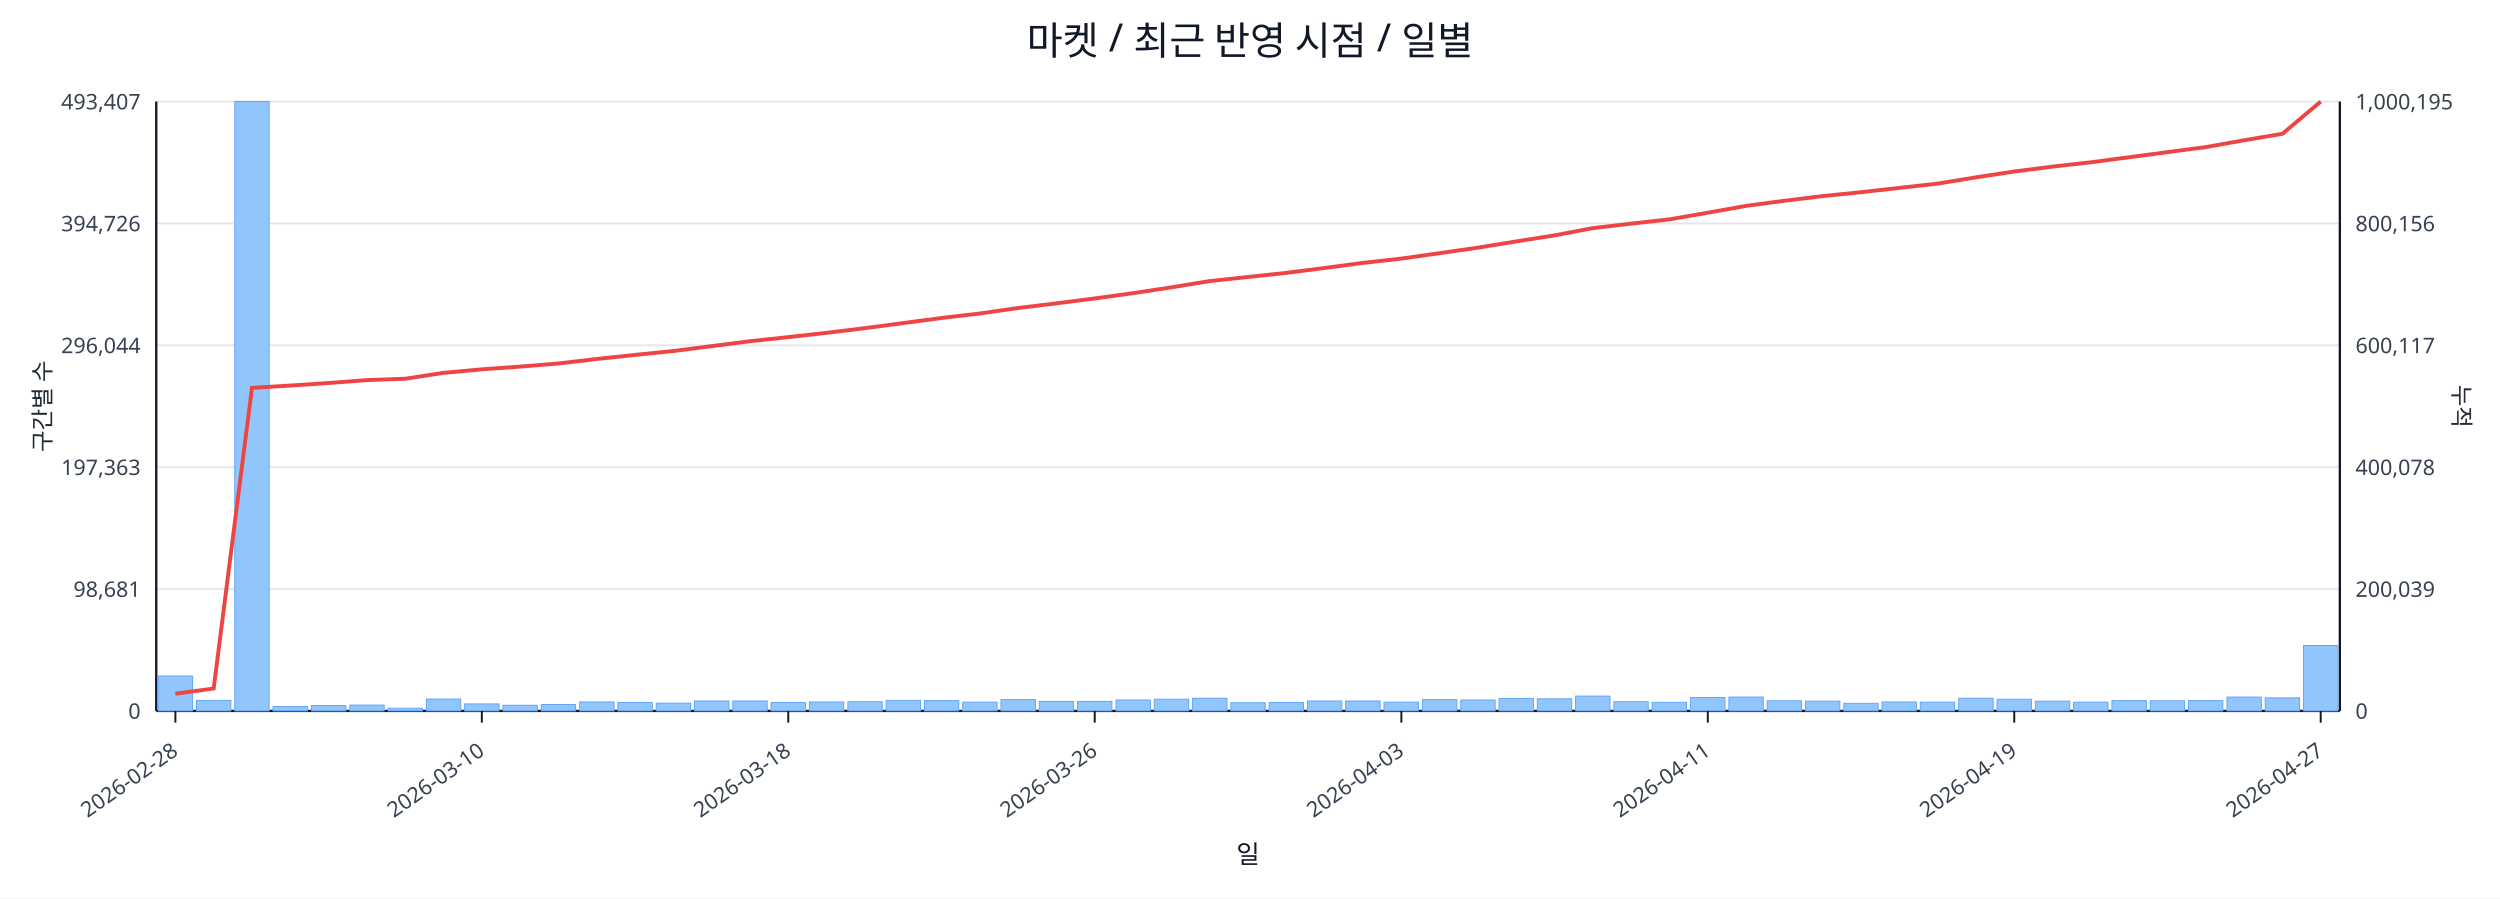
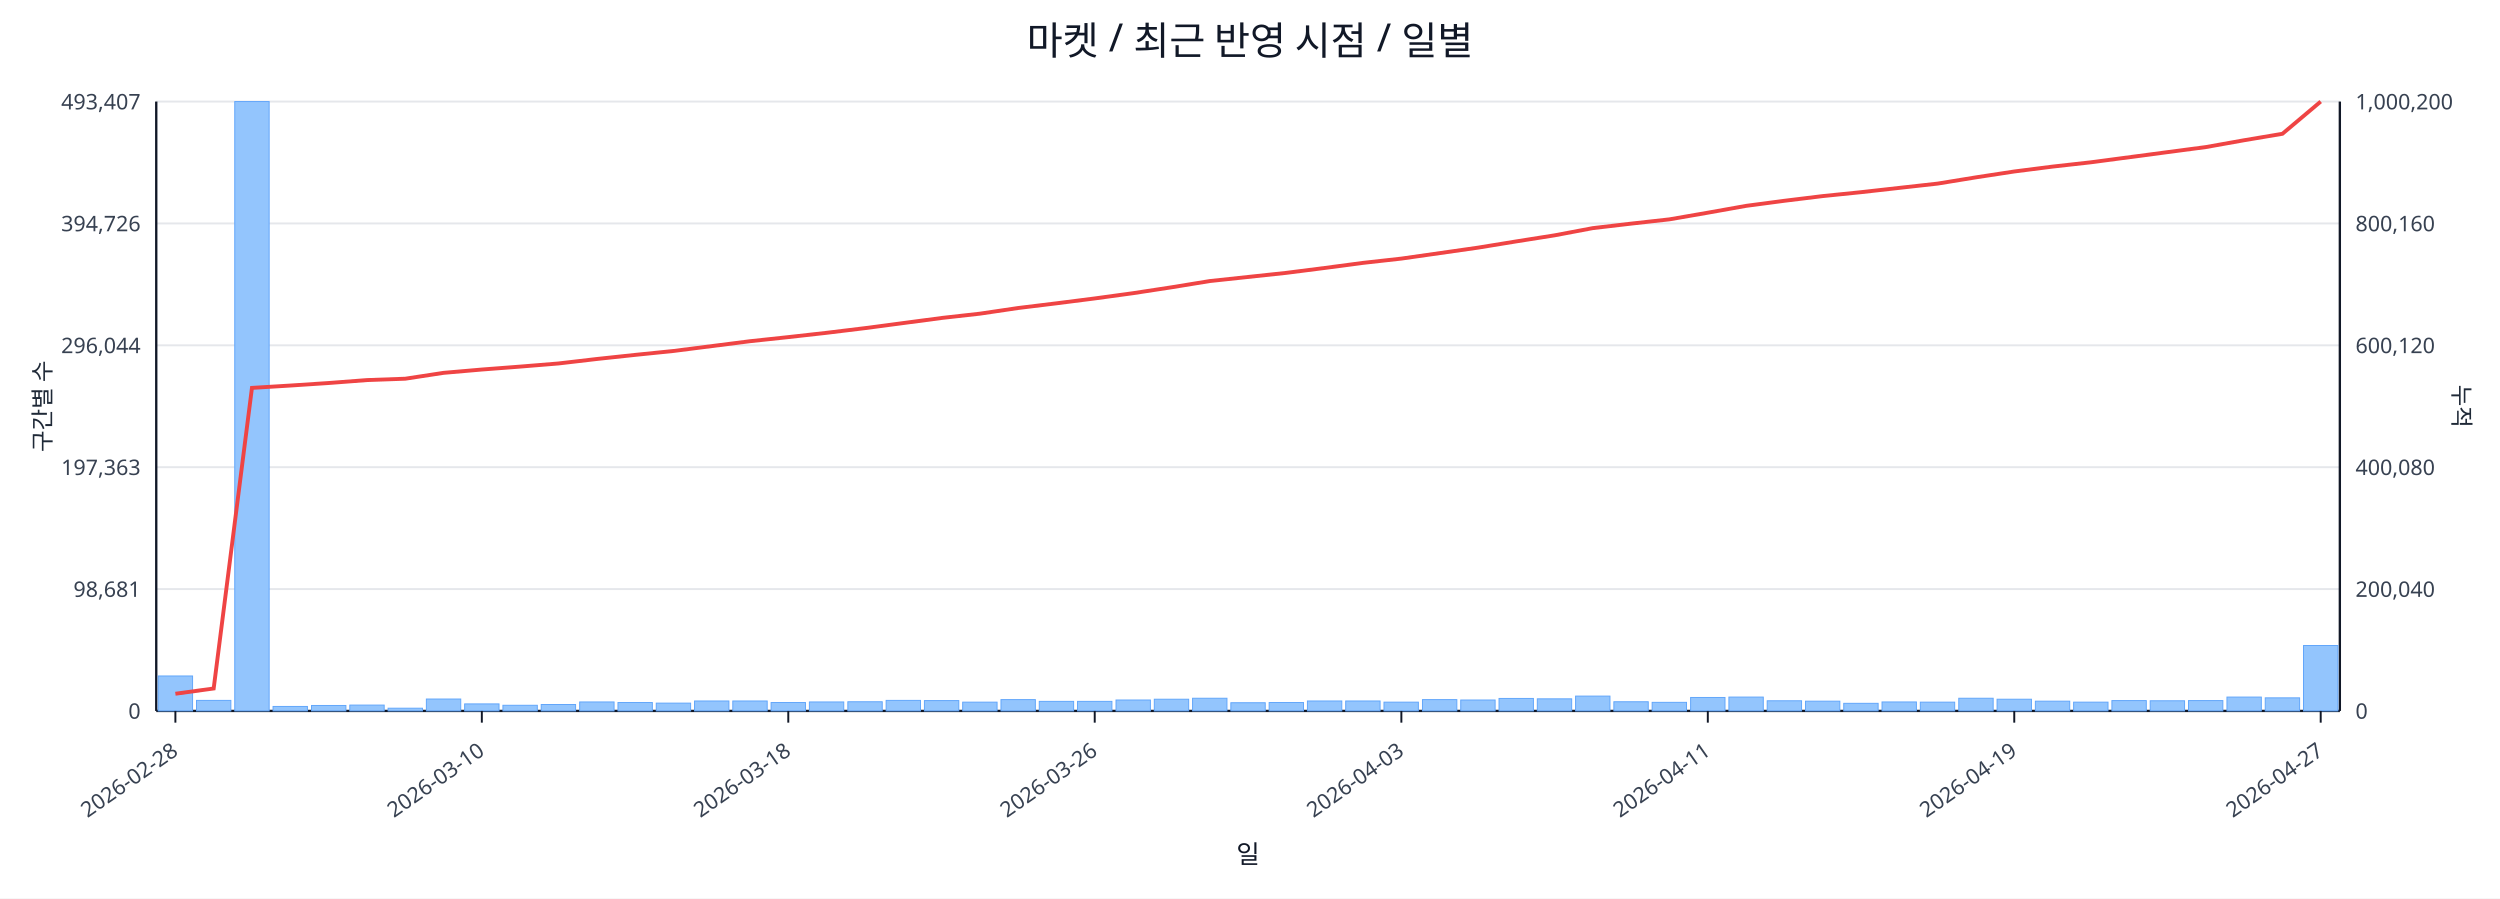
<svg xmlns="http://www.w3.org/2000/svg" width="1280" height="460" viewBox="0 0 1280 460">
  <rect x="0" y="0" width="100%" height="100%" fill="#ffffff" />
  <text x="640.0" y="28" font-size="20" text-anchor="middle" font-family="sans-serif" fill="#111827">마켓 / 최근 반영 시점 / 일별</text>
  <line x1="80.0" y1="52.0" x2="1198.0" y2="52.0" stroke="#e5e7eb" stroke-width="1" />
  <text x="72.0" y="56.0" font-size="11" text-anchor="end" font-family="sans-serif" fill="#374151">493,407</text>
-   <text x="1206.0" y="56.0" font-size="11" text-anchor="start" font-family="sans-serif" fill="#374151">1,000,195</text>
+   <text x="1206.0" y="56.0" font-size="11" text-anchor="start" font-family="sans-serif" fill="#374151">1,000,200</text>
  <line x1="80.0" y1="114.4" x2="1198.0" y2="114.4" stroke="#e5e7eb" stroke-width="1" />
  <text x="72.0" y="118.4" font-size="11" text-anchor="end" font-family="sans-serif" fill="#374151">394,726</text>
-   <text x="1206.0" y="118.4" font-size="11" text-anchor="start" font-family="sans-serif" fill="#374151">800,156</text>
+   <text x="1206.0" y="118.4" font-size="11" text-anchor="start" font-family="sans-serif" fill="#374151">800,160</text>
  <line x1="80.0" y1="176.8" x2="1198.0" y2="176.8" stroke="#e5e7eb" stroke-width="1" />
  <text x="72.0" y="180.8" font-size="11" text-anchor="end" font-family="sans-serif" fill="#374151">296,044</text>
-   <text x="1206.0" y="180.8" font-size="11" text-anchor="start" font-family="sans-serif" fill="#374151">600,117</text>
+   <text x="1206.0" y="180.8" font-size="11" text-anchor="start" font-family="sans-serif" fill="#374151">600,120</text>
  <line x1="80.0" y1="239.2" x2="1198.0" y2="239.2" stroke="#e5e7eb" stroke-width="1" />
  <text x="72.0" y="243.2" font-size="11" text-anchor="end" font-family="sans-serif" fill="#374151">197,363</text>
-   <text x="1206.0" y="243.2" font-size="11" text-anchor="start" font-family="sans-serif" fill="#374151">400,078</text>
+   <text x="1206.0" y="243.2" font-size="11" text-anchor="start" font-family="sans-serif" fill="#374151">400,080</text>
  <line x1="80.0" y1="301.6" x2="1198.0" y2="301.6" stroke="#e5e7eb" stroke-width="1" />
  <text x="72.0" y="305.6" font-size="11" text-anchor="end" font-family="sans-serif" fill="#374151">98,681</text>
-   <text x="1206.0" y="305.6" font-size="11" text-anchor="start" font-family="sans-serif" fill="#374151">200,039</text>
+   <text x="1206.0" y="305.6" font-size="11" text-anchor="start" font-family="sans-serif" fill="#374151">200,040</text>
  <line x1="80.0" y1="364.0" x2="1198.0" y2="364.0" stroke="#e5e7eb" stroke-width="1" />
  <text x="72.0" y="368.0" font-size="11" text-anchor="end" font-family="sans-serif" fill="#374151">0</text>
  <text x="1206.0" y="368.0" font-size="11" text-anchor="start" font-family="sans-serif" fill="#374151">0</text>
  <line x1="80.0" y1="364.0" x2="1198.0" y2="364.0" stroke="#111827" stroke-width="1.2" />
  <line x1="80.0" y1="52.0" x2="80.0" y2="364.0" stroke="#111827" stroke-width="1.2" />
  <line x1="1198.0" y1="52.0" x2="1198.0" y2="364.0" stroke="#111827" stroke-width="1.2" />
  <rect x="81.0" y="346.1" width="17.6" height="17.9" fill="#93c5fd" stroke="#60a5fa" stroke-width="0.5" />
  <rect x="100.6" y="358.6" width="17.6" height="5.4" fill="#93c5fd" stroke="#60a5fa" stroke-width="0.5" />
  <rect x="120.2" y="52.0" width="17.6" height="312.0" fill="#93c5fd" stroke="#60a5fa" stroke-width="0.5" />
  <rect x="139.8" y="361.7" width="17.6" height="2.3" fill="#93c5fd" stroke="#60a5fa" stroke-width="0.5" />
  <rect x="159.5" y="361.2" width="17.6" height="2.8" fill="#93c5fd" stroke="#60a5fa" stroke-width="0.5" />
  <rect x="179.1" y="361.0" width="17.6" height="3.0" fill="#93c5fd" stroke="#60a5fa" stroke-width="0.5" />
  <rect x="198.7" y="362.6" width="17.6" height="1.4" fill="#93c5fd" stroke="#60a5fa" stroke-width="0.5" />
  <rect x="218.3" y="357.9" width="17.6" height="6.1" fill="#93c5fd" stroke="#60a5fa" stroke-width="0.5" />
  <rect x="237.9" y="360.4" width="17.6" height="3.6" fill="#93c5fd" stroke="#60a5fa" stroke-width="0.5" />
  <rect x="257.5" y="361.1" width="17.6" height="2.9" fill="#93c5fd" stroke="#60a5fa" stroke-width="0.5" />
  <rect x="277.1" y="360.7" width="17.6" height="3.3" fill="#93c5fd" stroke="#60a5fa" stroke-width="0.5" />
  <rect x="296.8" y="359.4" width="17.6" height="4.6" fill="#93c5fd" stroke="#60a5fa" stroke-width="0.5" />
  <rect x="316.4" y="359.7" width="17.6" height="4.3" fill="#93c5fd" stroke="#60a5fa" stroke-width="0.5" />
  <rect x="336.0" y="360.0" width="17.6" height="4.0" fill="#93c5fd" stroke="#60a5fa" stroke-width="0.5" />
  <rect x="355.6" y="358.9" width="17.6" height="5.1" fill="#93c5fd" stroke="#60a5fa" stroke-width="0.5" />
  <rect x="375.2" y="358.9" width="17.6" height="5.1" fill="#93c5fd" stroke="#60a5fa" stroke-width="0.5" />
  <rect x="394.8" y="359.7" width="17.6" height="4.3" fill="#93c5fd" stroke="#60a5fa" stroke-width="0.5" />
  <rect x="414.4" y="359.4" width="17.6" height="4.6" fill="#93c5fd" stroke="#60a5fa" stroke-width="0.5" />
  <rect x="434.1" y="359.3" width="17.6" height="4.7" fill="#93c5fd" stroke="#60a5fa" stroke-width="0.5" />
  <rect x="453.7" y="358.6" width="17.6" height="5.4" fill="#93c5fd" stroke="#60a5fa" stroke-width="0.5" />
  <rect x="473.3" y="358.7" width="17.6" height="5.3" fill="#93c5fd" stroke="#60a5fa" stroke-width="0.5" />
  <rect x="492.9" y="359.5" width="17.6" height="4.5" fill="#93c5fd" stroke="#60a5fa" stroke-width="0.5" />
  <rect x="512.5" y="358.2" width="17.6" height="5.8" fill="#93c5fd" stroke="#60a5fa" stroke-width="0.5" />
  <rect x="532.1" y="359.1" width="17.6" height="4.9" fill="#93c5fd" stroke="#60a5fa" stroke-width="0.5" />
  <rect x="551.7" y="359.1" width="17.6" height="4.9" fill="#93c5fd" stroke="#60a5fa" stroke-width="0.5" />
  <rect x="571.4" y="358.4" width="17.6" height="5.6" fill="#93c5fd" stroke="#60a5fa" stroke-width="0.5" />
  <rect x="591.0" y="358.0" width="17.6" height="6.0" fill="#93c5fd" stroke="#60a5fa" stroke-width="0.5" />
  <rect x="610.6" y="357.5" width="17.6" height="6.5" fill="#93c5fd" stroke="#60a5fa" stroke-width="0.5" />
  <rect x="630.2" y="359.8" width="17.6" height="4.2" fill="#93c5fd" stroke="#60a5fa" stroke-width="0.5" />
  <rect x="649.8" y="359.7" width="17.6" height="4.3" fill="#93c5fd" stroke="#60a5fa" stroke-width="0.5" />
  <rect x="669.4" y="358.9" width="17.6" height="5.1" fill="#93c5fd" stroke="#60a5fa" stroke-width="0.5" />
  <rect x="689.0" y="358.9" width="17.6" height="5.1" fill="#93c5fd" stroke="#60a5fa" stroke-width="0.5" />
  <rect x="708.6" y="359.5" width="17.6" height="4.5" fill="#93c5fd" stroke="#60a5fa" stroke-width="0.5" />
  <rect x="728.3" y="358.2" width="17.6" height="5.8" fill="#93c5fd" stroke="#60a5fa" stroke-width="0.5" />
  <rect x="747.9" y="358.4" width="17.6" height="5.6" fill="#93c5fd" stroke="#60a5fa" stroke-width="0.5" />
  <rect x="767.5" y="357.6" width="17.6" height="6.4" fill="#93c5fd" stroke="#60a5fa" stroke-width="0.5" />
  <rect x="787.1" y="357.8" width="17.6" height="6.2" fill="#93c5fd" stroke="#60a5fa" stroke-width="0.5" />
  <rect x="806.7" y="356.4" width="17.6" height="7.6" fill="#93c5fd" stroke="#60a5fa" stroke-width="0.5" />
  <rect x="826.3" y="359.3" width="17.6" height="4.7" fill="#93c5fd" stroke="#60a5fa" stroke-width="0.5" />
  <rect x="845.9" y="359.6" width="17.6" height="4.4" fill="#93c5fd" stroke="#60a5fa" stroke-width="0.5" />
  <rect x="865.6" y="357.1" width="17.6" height="6.9" fill="#93c5fd" stroke="#60a5fa" stroke-width="0.5" />
  <rect x="885.2" y="356.9" width="17.6" height="7.1" fill="#93c5fd" stroke="#60a5fa" stroke-width="0.5" />
  <rect x="904.8" y="358.8" width="17.6" height="5.2" fill="#93c5fd" stroke="#60a5fa" stroke-width="0.5" />
  <rect x="924.4" y="359.0" width="17.6" height="5.0" fill="#93c5fd" stroke="#60a5fa" stroke-width="0.5" />
  <rect x="944.0" y="360.1" width="17.6" height="3.9" fill="#93c5fd" stroke="#60a5fa" stroke-width="0.5" />
  <rect x="963.6" y="359.4" width="17.6" height="4.6" fill="#93c5fd" stroke="#60a5fa" stroke-width="0.5" />
  <rect x="983.2" y="359.5" width="17.6" height="4.5" fill="#93c5fd" stroke="#60a5fa" stroke-width="0.5" />
  <rect x="1002.9" y="357.5" width="17.6" height="6.5" fill="#93c5fd" stroke="#60a5fa" stroke-width="0.5" />
  <rect x="1022.5" y="358.0" width="17.6" height="6.0" fill="#93c5fd" stroke="#60a5fa" stroke-width="0.5" />
  <rect x="1042.1" y="359.0" width="17.6" height="5.0" fill="#93c5fd" stroke="#60a5fa" stroke-width="0.5" />
  <rect x="1061.7" y="359.5" width="17.6" height="4.5" fill="#93c5fd" stroke="#60a5fa" stroke-width="0.5" />
  <rect x="1081.3" y="358.7" width="17.6" height="5.3" fill="#93c5fd" stroke="#60a5fa" stroke-width="0.5" />
  <rect x="1100.9" y="358.8" width="17.6" height="5.2" fill="#93c5fd" stroke="#60a5fa" stroke-width="0.5" />
  <rect x="1120.5" y="358.7" width="17.6" height="5.3" fill="#93c5fd" stroke="#60a5fa" stroke-width="0.5" />
  <rect x="1140.2" y="356.9" width="17.6" height="7.1" fill="#93c5fd" stroke="#60a5fa" stroke-width="0.5" />
  <rect x="1159.8" y="357.3" width="17.6" height="6.7" fill="#93c5fd" stroke="#60a5fa" stroke-width="0.5" />
  <rect x="1179.4" y="330.5" width="17.6" height="33.5" fill="#93c5fd" stroke="#60a5fa" stroke-width="0.5" />
-   <polyline fill="none" stroke="#ef4444" stroke-width="2" points="89.8,355.2 109.4,352.5 129.0,198.6 148.6,197.4 168.3,196.1 187.9,194.6 207.5,193.9 227.1,190.9 246.7,189.1 266.3,187.7 285.9,186.1 305.6,183.8 325.2,181.7 344.8,179.7 364.4,177.2 384.0,174.7 403.6,172.6 423.2,170.4 442.9,168.0 462.5,165.4 482.1,162.8 501.7,160.5 521.3,157.7 540.9,155.3 560.5,152.8 580.2,150.1 599.8,147.1 619.4,143.9 639.0,141.8 658.6,139.7 678.2,137.2 697.8,134.6 717.5,132.4 737.1,129.6 756.7,126.8 776.3,123.6 795.9,120.5 815.5,116.8 835.1,114.5 854.8,112.3 874.4,108.9 894.0,105.4 913.6,102.8 933.2,100.4 952.8,98.4 972.4,96.2 992.1,94.0 1011.7,90.8 1031.3,87.8 1050.9,85.3 1070.5,83.1 1090.1,80.5 1109.7,77.9 1129.4,75.3 1149.0,71.8 1168.6,68.5 1188.2,52.0" />
+   <polyline fill="none" stroke="#ef4444" stroke-width="2" points="89.8,355.2 109.4,352.5 129.0,198.6 148.6,197.4 168.3,196.1 187.9,194.6 207.5,193.9 227.1,190.9 246.7,189.2 266.3,187.7 285.9,186.1 305.6,183.8 325.2,181.7 344.8,179.7 364.4,177.2 384.0,174.7 403.6,172.6 423.2,170.4 442.9,168.0 462.5,165.4 482.1,162.8 501.7,160.6 521.3,157.7 540.9,155.3 560.5,152.8 580.2,150.1 599.8,147.1 619.4,143.9 639.0,141.8 658.6,139.7 678.2,137.2 697.8,134.6 717.5,132.4 737.1,129.6 756.7,126.8 776.3,123.6 795.9,120.5 815.5,116.8 835.1,114.5 854.8,112.3 874.4,108.9 894.0,105.4 913.6,102.8 933.2,100.4 952.8,98.4 972.4,96.2 992.1,94.0 1011.7,90.8 1031.3,87.8 1050.9,85.3 1070.5,83.1 1090.1,80.5 1109.7,77.9 1129.4,75.3 1149.0,71.8 1168.6,68.5 1188.2,52.0" />
  <line x1="89.8" y1="364.0" x2="89.8" y2="370.0" stroke="#111827" stroke-width="1" />
  <text x="91.8" y="386.0" font-size="11" text-anchor="end" transform="rotate(-35 91.8 386.0)" font-family="sans-serif" fill="#374151">2026-02-28</text>
  <line x1="246.7" y1="364.0" x2="246.7" y2="370.0" stroke="#111827" stroke-width="1" />
  <text x="248.7" y="386.0" font-size="11" text-anchor="end" transform="rotate(-35 248.7 386.0)" font-family="sans-serif" fill="#374151">2026-03-10</text>
  <line x1="403.6" y1="364.0" x2="403.6" y2="370.0" stroke="#111827" stroke-width="1" />
  <text x="405.6" y="386.0" font-size="11" text-anchor="end" transform="rotate(-35 405.6 386.0)" font-family="sans-serif" fill="#374151">2026-03-18</text>
  <line x1="560.5" y1="364.0" x2="560.5" y2="370.0" stroke="#111827" stroke-width="1" />
  <text x="562.5" y="386.0" font-size="11" text-anchor="end" transform="rotate(-35 562.5 386.0)" font-family="sans-serif" fill="#374151">2026-03-26</text>
  <line x1="717.5" y1="364.0" x2="717.5" y2="370.0" stroke="#111827" stroke-width="1" />
  <text x="719.5" y="386.0" font-size="11" text-anchor="end" transform="rotate(-35 719.5 386.0)" font-family="sans-serif" fill="#374151">2026-04-03</text>
  <line x1="874.4" y1="364.0" x2="874.4" y2="370.0" stroke="#111827" stroke-width="1" />
  <text x="876.4" y="386.0" font-size="11" text-anchor="end" transform="rotate(-35 876.4 386.0)" font-family="sans-serif" fill="#374151">2026-04-11</text>
  <line x1="1031.3" y1="364.0" x2="1031.3" y2="370.0" stroke="#111827" stroke-width="1" />
  <text x="1033.3" y="386.0" font-size="11" text-anchor="end" transform="rotate(-35 1033.3 386.0)" font-family="sans-serif" fill="#374151">2026-04-19</text>
  <line x1="1188.2" y1="364.0" x2="1188.2" y2="370.0" stroke="#111827" stroke-width="1" />
  <text x="1190.2" y="386.0" font-size="11" text-anchor="end" transform="rotate(-35 1190.2 386.0)" font-family="sans-serif" fill="#374151">2026-04-27</text>
  <text x="26" y="208.0" font-size="12" transform="rotate(-90 26 208.0)" text-anchor="middle" font-family="sans-serif" fill="#1f2937">구간별 수</text>
  <text x="1256.0" y="208.0" font-size="12" transform="rotate(90 1256.0 208.0)" text-anchor="middle" font-family="sans-serif" fill="#1f2937">누적</text>
  <text x="639.0" y="442.0" font-size="13" text-anchor="middle" font-family="sans-serif" fill="#111827">일</text>
</svg>
